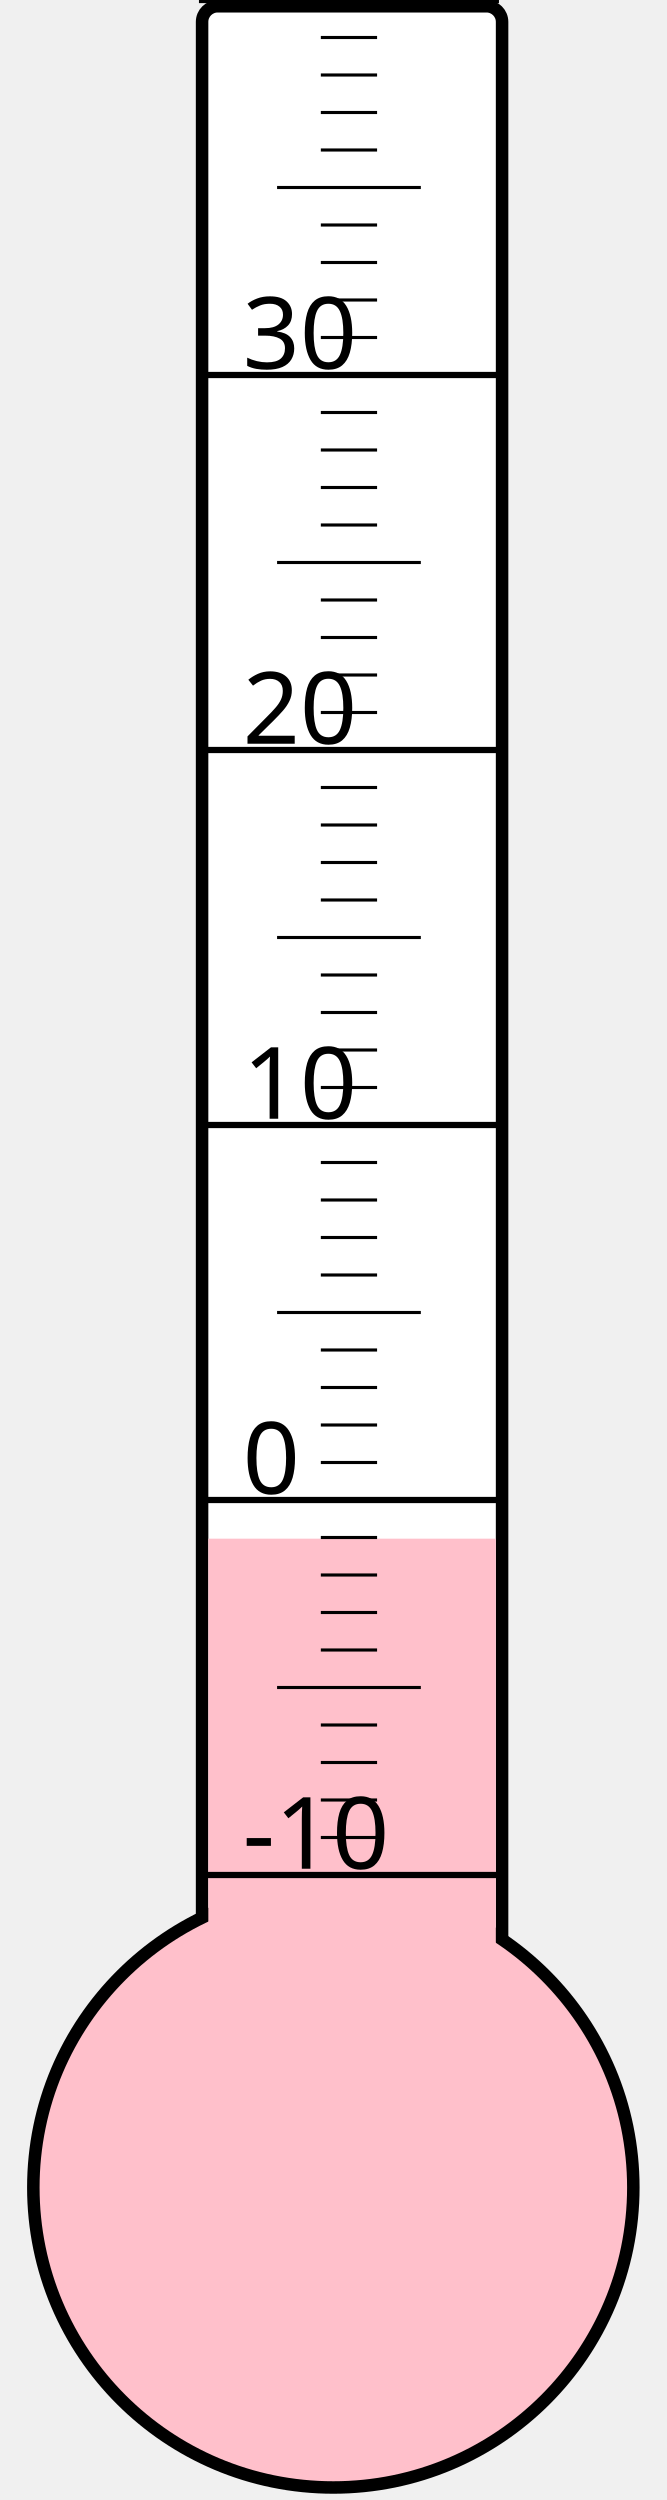
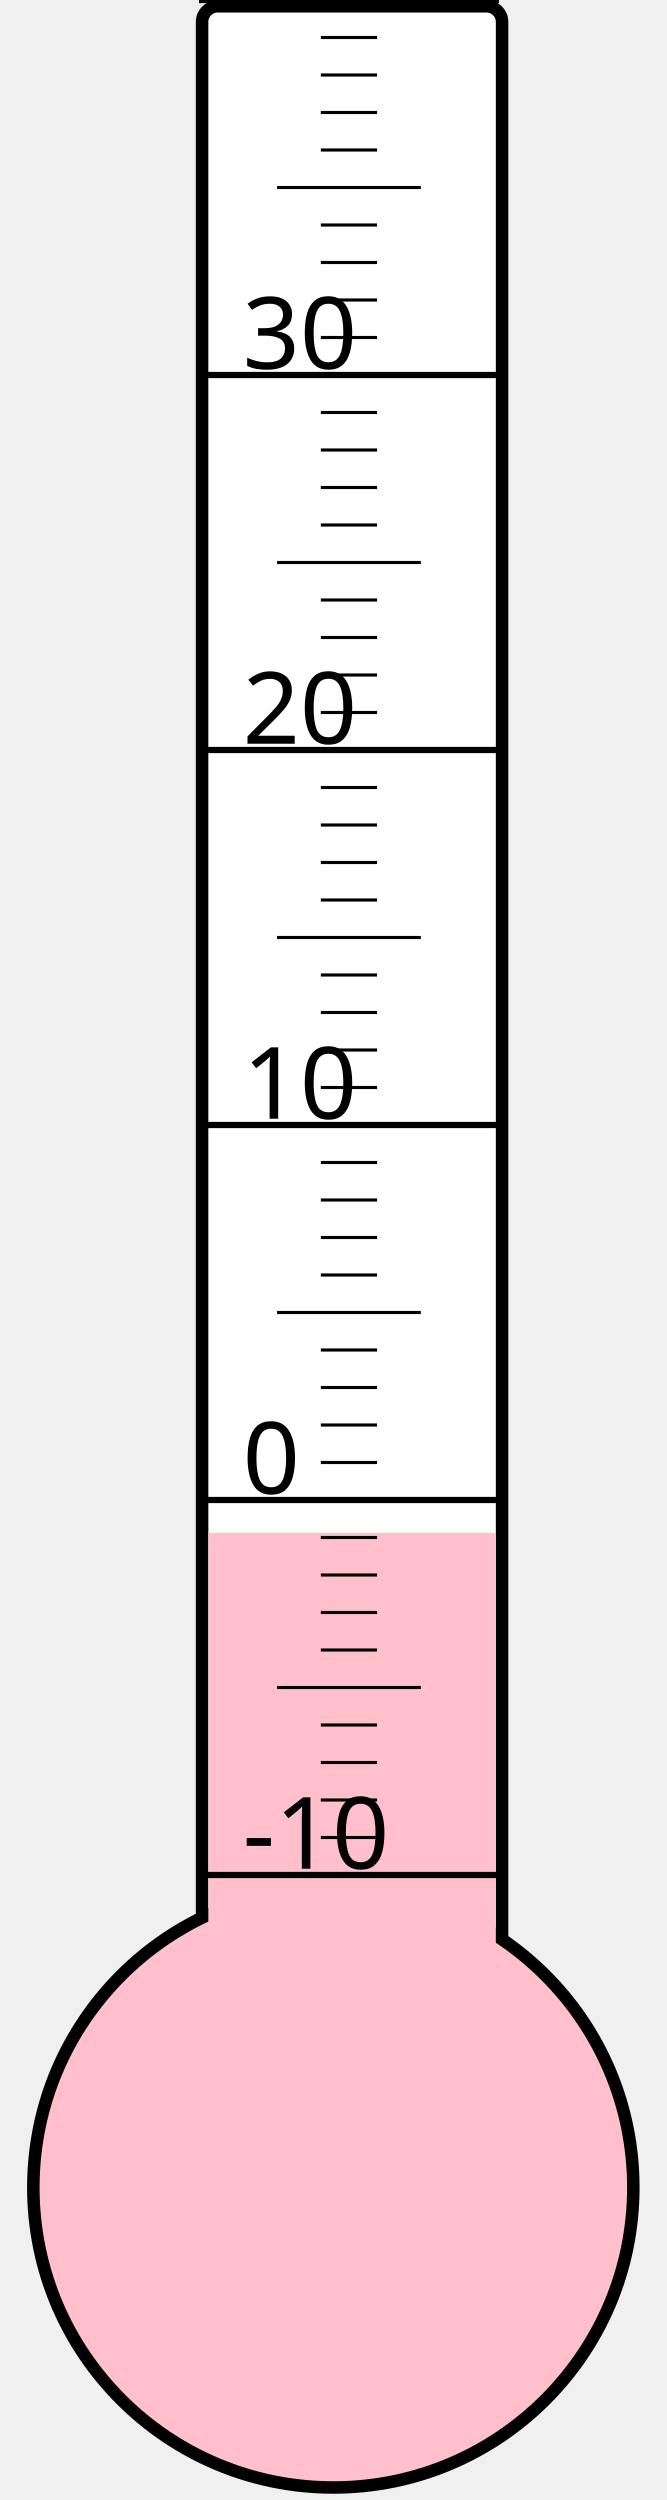
<svg xmlns="http://www.w3.org/2000/svg" width="40px" height="150px" viewBox="0 0 200 800">
  <rect width="200" height="800" x="0" y="0" style="fill: #ffffeb; fill-opacity: 0;" />
  <rect width="96" height="680" x="58" y="2" rx="5" ry="5" style="fill: white; fill-opacity: 1; stroke: black; stroke-width: 4;" />
  <circle cx="100" cy="700" r="96" style="fill: pink; stroke: black; stroke-width: 4;" />
-   <rect width="92" height="207.625" x="60" y="492.375" style="fill: pink; fill-opacity: 1; stroke-width: 0;" />
+   <rect width="92" height="209.5" x="60" y="490.5" style="fill: pink; fill-opacity: 1; stroke-width: 0;" />
  <text x="71" y="598" style="font-family: sans-serif; font-size: 24pt;">-10</text>
  <text x="71" y="478" style="font-family: sans-serif; font-size: 24pt;">0</text>
  <text x="71" y="358" style="font-family: sans-serif; font-size: 24pt;">10</text>
  <text x="71" y="238" style="font-family: sans-serif; font-size: 24pt;">20</text>
  <text x="71" y="118" style="font-family: sans-serif; font-size: 24pt;">30</text>
  <g style="stroke: black;">
    <line x1="57" y1="600" x2="153" y2="600" style="stroke-width: 2;" />
    <line x1="96" y1="588" x2="114" y2="588" style="stroke-width: 1;" />
    <line x1="96" y1="576" x2="114" y2="576" style="stroke-width: 1;" />
    <line x1="96" y1="564" x2="114" y2="564" style="stroke-width: 1;" />
    <line x1="96" y1="552" x2="114" y2="552" style="stroke-width: 1;" />
    <line x1="82" y1="540" x2="128" y2="540" style="stroke-width: 1;" />
    <line x1="96" y1="528" x2="114" y2="528" style="stroke-width: 1;" />
    <line x1="96" y1="516" x2="114" y2="516" style="stroke-width: 1;" />
    <line x1="96" y1="504" x2="114" y2="504" style="stroke-width: 1;" />
    <line x1="96" y1="492" x2="114" y2="492" style="stroke-width: 1;" />
    <line x1="57" y1="480" x2="153" y2="480" style="stroke-width: 2;" />
    <line x1="96" y1="468" x2="114" y2="468" style="stroke-width: 1;" />
    <line x1="96" y1="456" x2="114" y2="456" style="stroke-width: 1;" />
    <line x1="96" y1="444" x2="114" y2="444" style="stroke-width: 1;" />
    <line x1="96" y1="432" x2="114" y2="432" style="stroke-width: 1;" />
    <line x1="82" y1="420" x2="128" y2="420" style="stroke-width: 1;" />
    <line x1="96" y1="408" x2="114" y2="408" style="stroke-width: 1;" />
    <line x1="96" y1="396" x2="114" y2="396" style="stroke-width: 1;" />
    <line x1="96" y1="384" x2="114" y2="384" style="stroke-width: 1;" />
    <line x1="96" y1="372" x2="114" y2="372" style="stroke-width: 1;" />
    <line x1="57" y1="360" x2="153" y2="360" style="stroke-width: 2;" />
    <line x1="96" y1="348" x2="114" y2="348" style="stroke-width: 1;" />
    <line x1="96" y1="336" x2="114" y2="336" style="stroke-width: 1;" />
    <line x1="96" y1="324" x2="114" y2="324" style="stroke-width: 1;" />
    <line x1="96" y1="312" x2="114" y2="312" style="stroke-width: 1;" />
    <line x1="82" y1="300" x2="128" y2="300" style="stroke-width: 1;" />
    <line x1="96" y1="288" x2="114" y2="288" style="stroke-width: 1;" />
    <line x1="96" y1="276" x2="114" y2="276" style="stroke-width: 1;" />
    <line x1="96" y1="264" x2="114" y2="264" style="stroke-width: 1;" />
    <line x1="96" y1="252" x2="114" y2="252" style="stroke-width: 1;" />
    <line x1="57" y1="240" x2="153" y2="240" style="stroke-width: 2;" />
    <line x1="96" y1="228" x2="114" y2="228" style="stroke-width: 1;" />
    <line x1="96" y1="216" x2="114" y2="216" style="stroke-width: 1;" />
    <line x1="96" y1="204" x2="114" y2="204" style="stroke-width: 1;" />
    <line x1="96" y1="192" x2="114" y2="192" style="stroke-width: 1;" />
    <line x1="82" y1="180" x2="128" y2="180" style="stroke-width: 1;" />
    <line x1="96" y1="168" x2="114" y2="168" style="stroke-width: 1;" />
    <line x1="96" y1="156" x2="114" y2="156" style="stroke-width: 1;" />
    <line x1="96" y1="144" x2="114" y2="144" style="stroke-width: 1;" />
    <line x1="96" y1="132" x2="114" y2="132" style="stroke-width: 1;" />
    <line x1="57" y1="120" x2="153" y2="120" style="stroke-width: 2;" />
    <line x1="96" y1="108" x2="114" y2="108" style="stroke-width: 1;" />
    <line x1="96" y1="96" x2="114" y2="96" style="stroke-width: 1;" />
    <line x1="96" y1="84" x2="114" y2="84" style="stroke-width: 1;" />
    <line x1="96" y1="72" x2="114" y2="72" style="stroke-width: 1;" />
    <line x1="82" y1="60" x2="128" y2="60" style="stroke-width: 1;" />
    <line x1="96" y1="48" x2="114" y2="48" style="stroke-width: 1;" />
    <line x1="96" y1="36" x2="114" y2="36" style="stroke-width: 1;" />
    <line x1="96" y1="24" x2="114" y2="24" style="stroke-width: 1;" />
    <line x1="96" y1="12" x2="114" y2="12" style="stroke-width: 1;" />
    <line x1="57" y1="0" x2="153" y2="0" style="stroke-width: 2;" />
  </g>
</svg>
